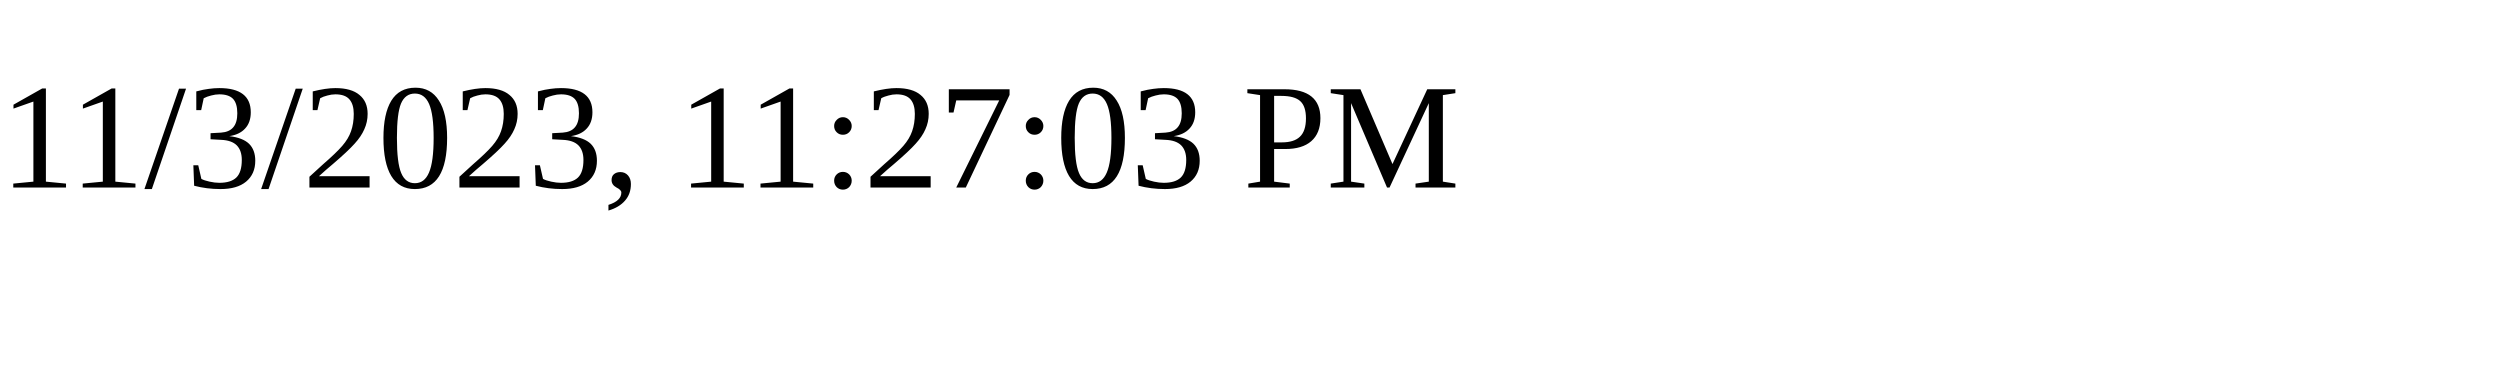
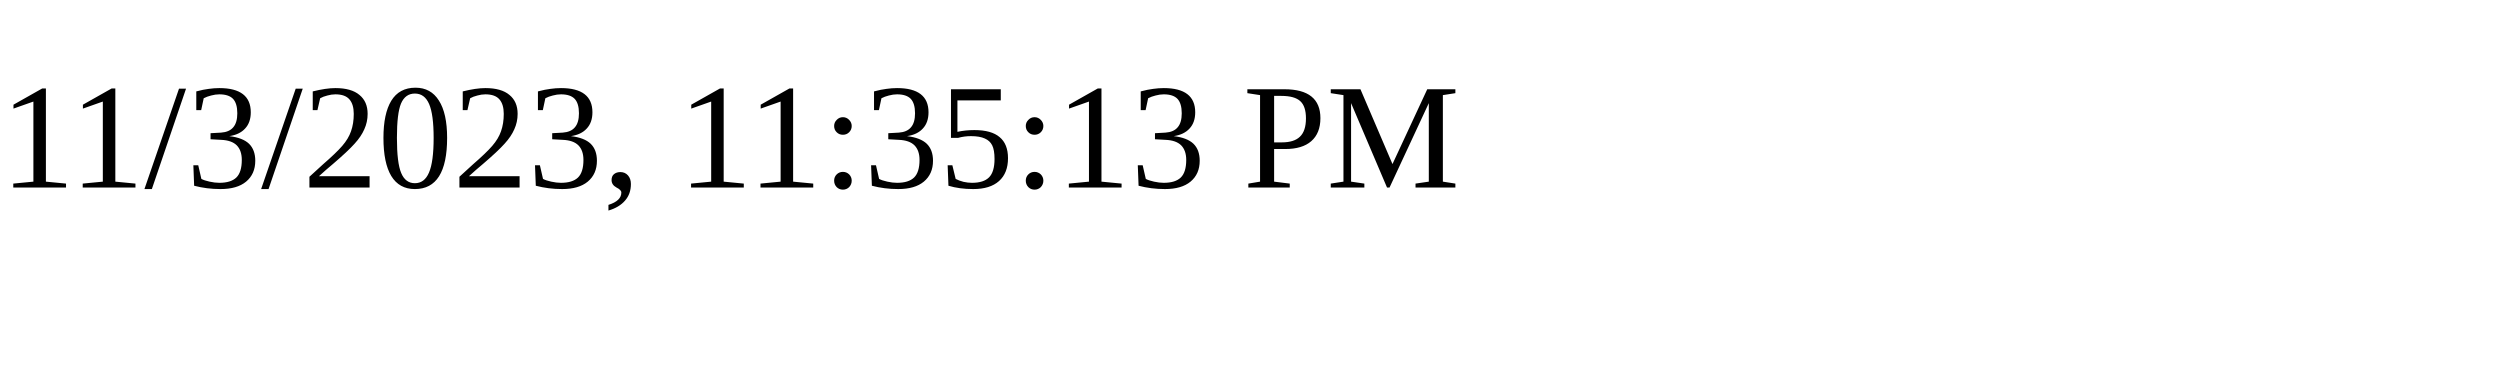
<svg xmlns="http://www.w3.org/2000/svg" height="30" width="200">
-   <text x="0" y="15">11/3/2023, 11:27:03 PM</text>
+   <text x="0" y="15">11/3/2023, 11:35:13 PM</text>
</svg>
